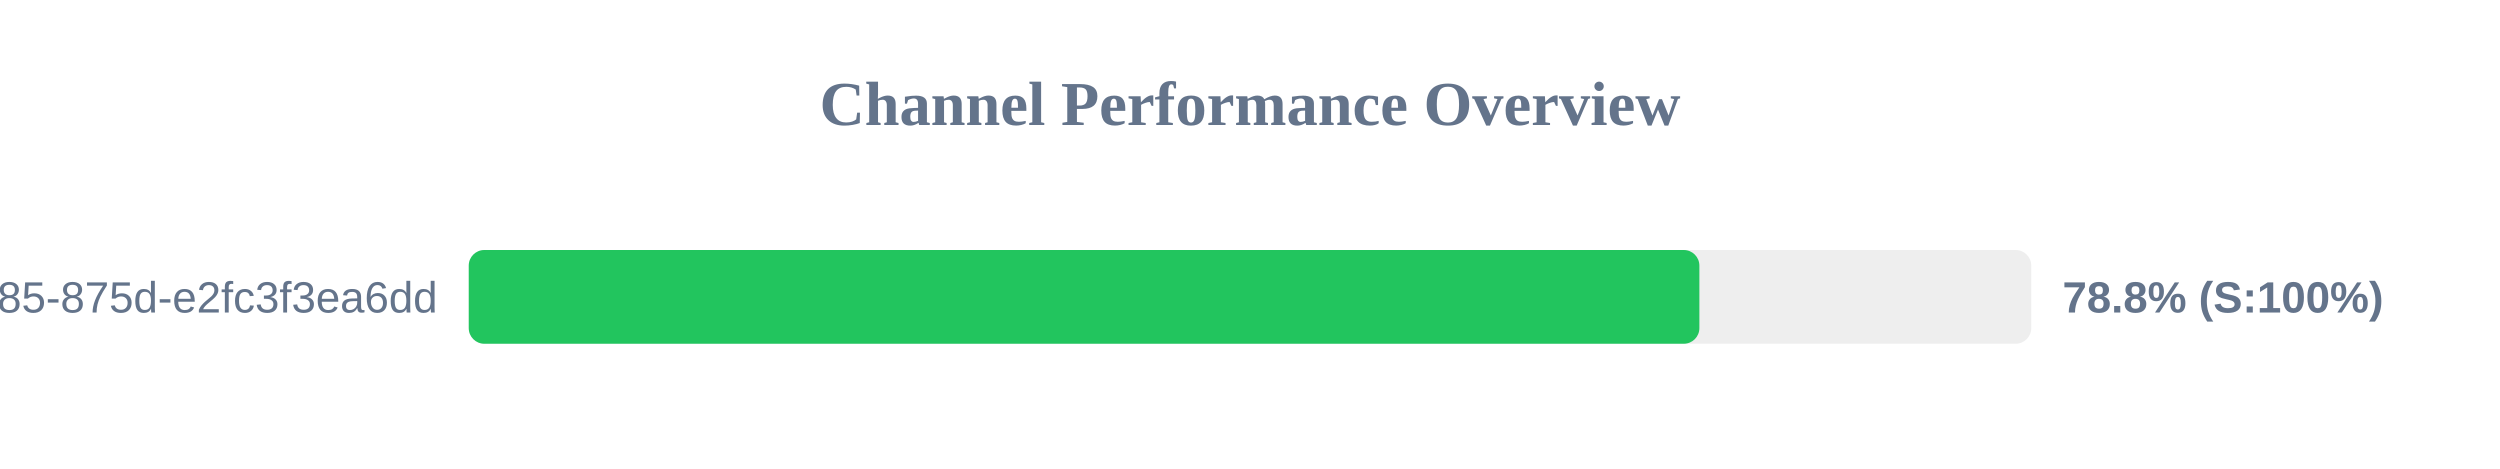
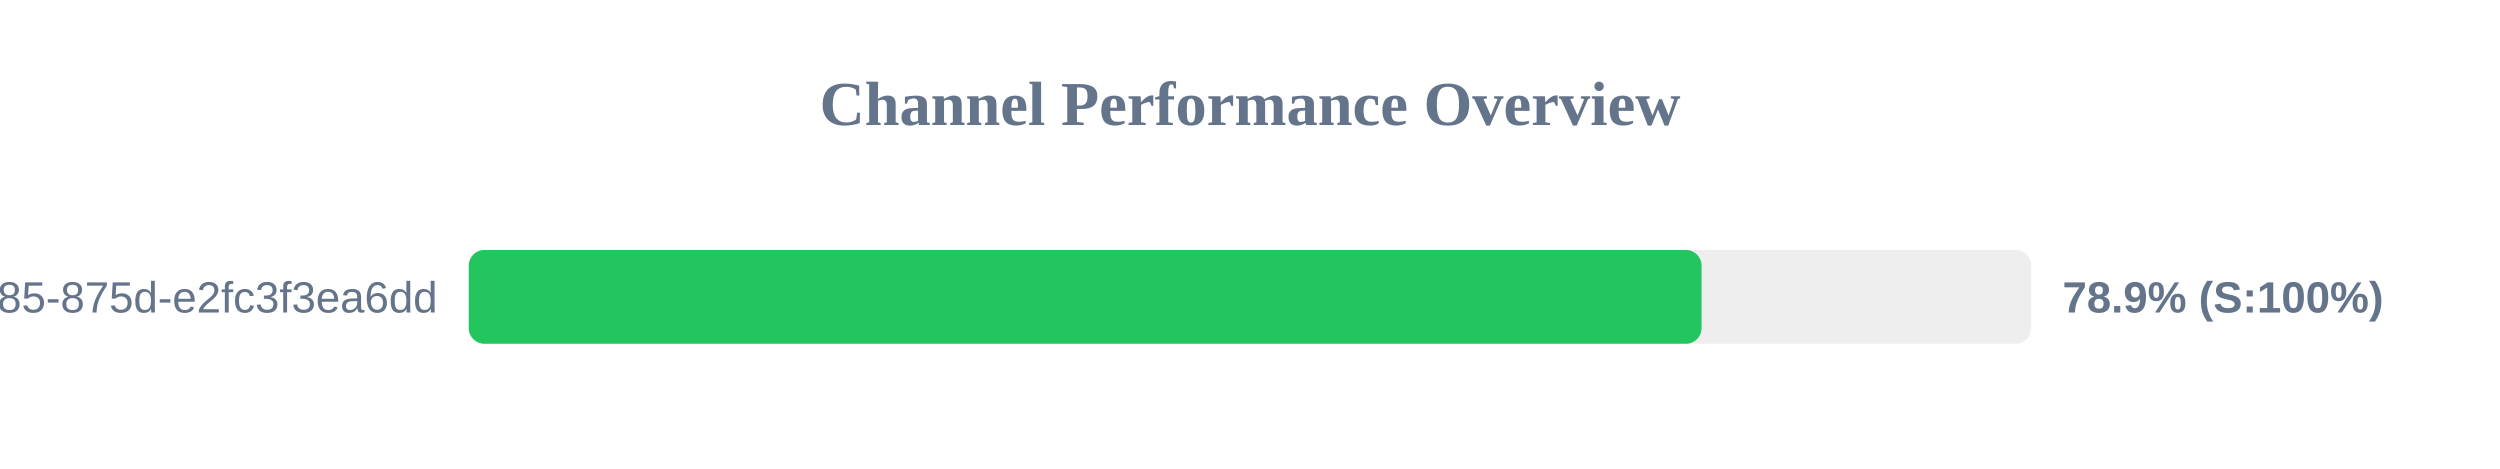
<svg xmlns="http://www.w3.org/2000/svg" width="800" height="150" version="1.1">
  <style>
        .row { font: 14px Arial; fill: #64748b; }
        .score { font: bold 14px Arial; fill: #64748b; }
    </style>
  <text x="400" y="40" text-anchor="middle" font-size="20px" font-weight="bold" fill="#64748b">Channel Performance Overview</text>
  <rect x="150" y="80" width="500" height="30" fill="#eee" rx="5" />
-   <rect x="150" y="80" width="393.8" height="30" fill="#22c55e" rx="5" />
+   <rect x="150" y="80" width="394.5" height="30" fill="#22c55e" rx="5" />
  <text x="140" y="100" text-anchor="end" class="row">?uuid=1045aedf-053c-4585-875d-e2fc3f3ea6dd</text>
-   <text x="660" y="100" text-anchor="start" class="score">78.8% (S:100%)</text>
+   <text x="660" y="100" text-anchor="start" class="score">78.9% (S:100%)</text>
</svg>
